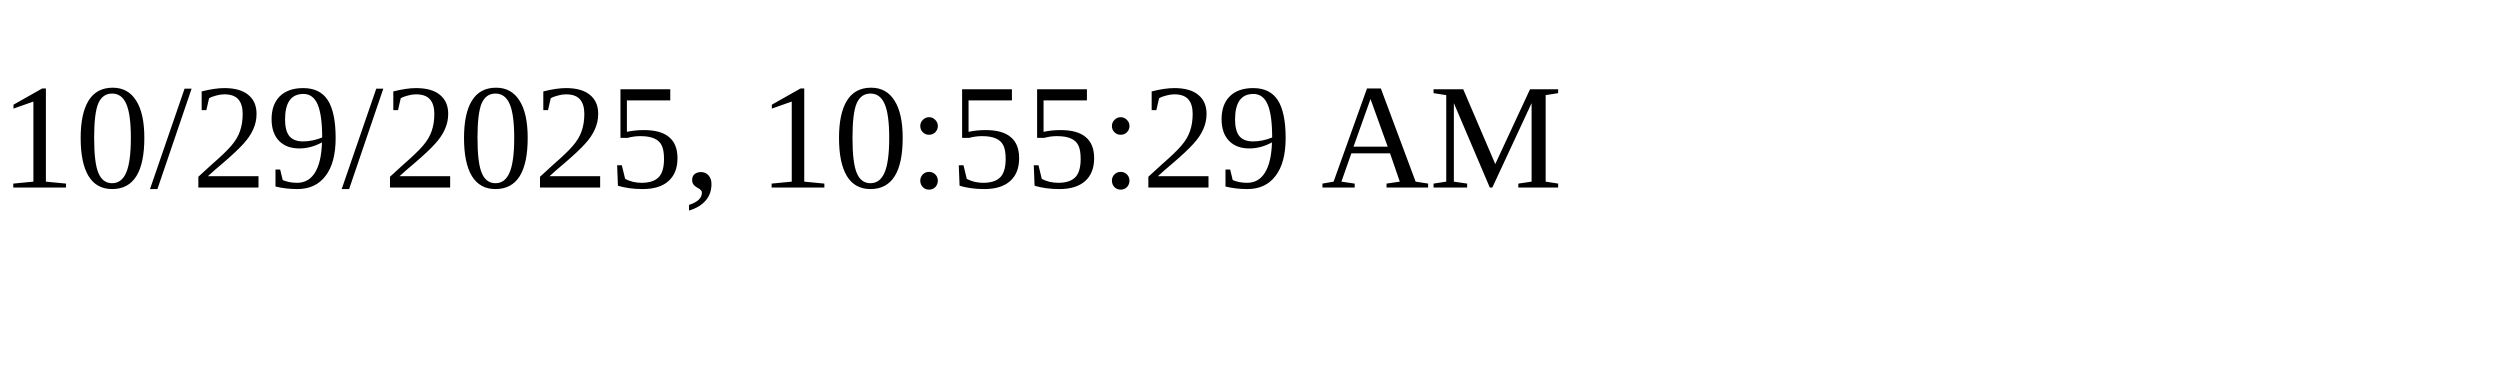
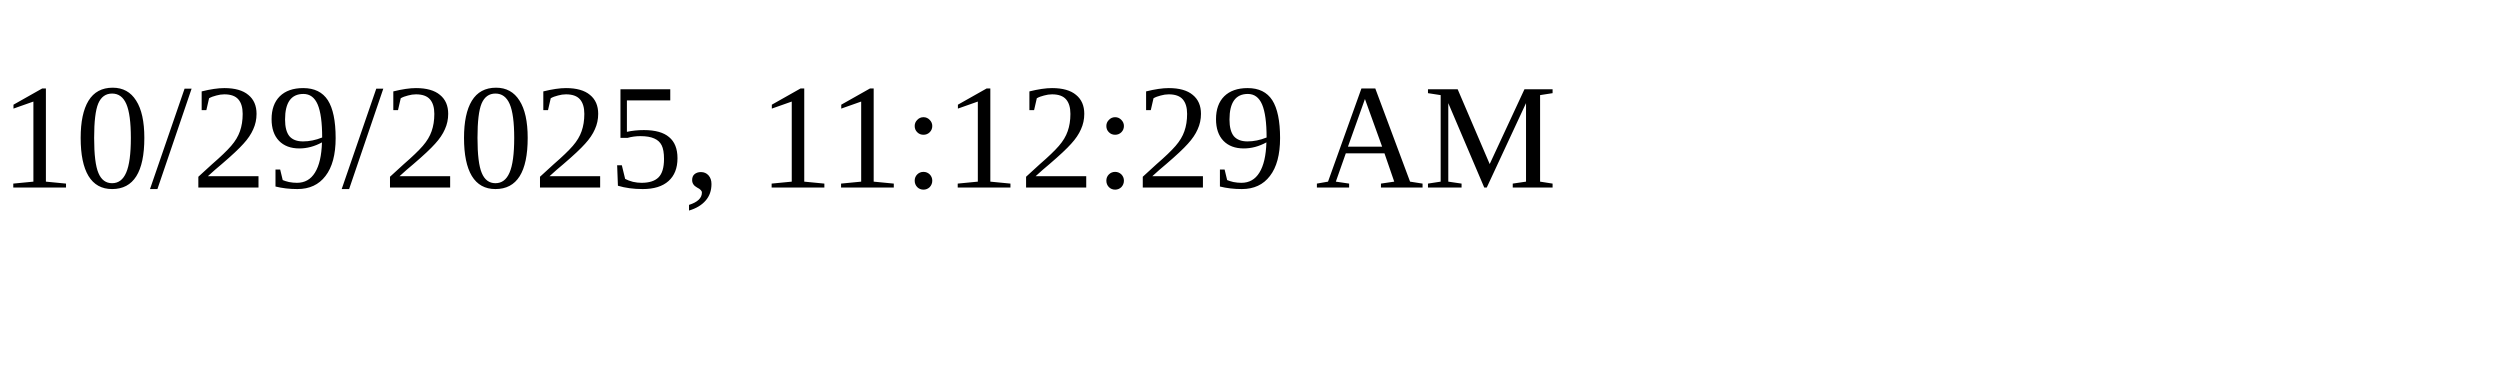
<svg xmlns="http://www.w3.org/2000/svg" height="30" width="200">
-   <text x="0" y="15">10/29/2025, 10:55:29 AM</text>
+   <text x="0" y="15">10/29/2025, 11:12:29 AM</text>
</svg>
